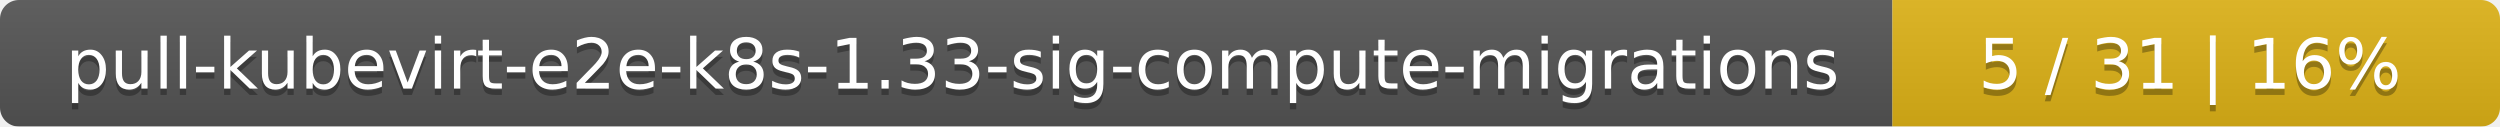
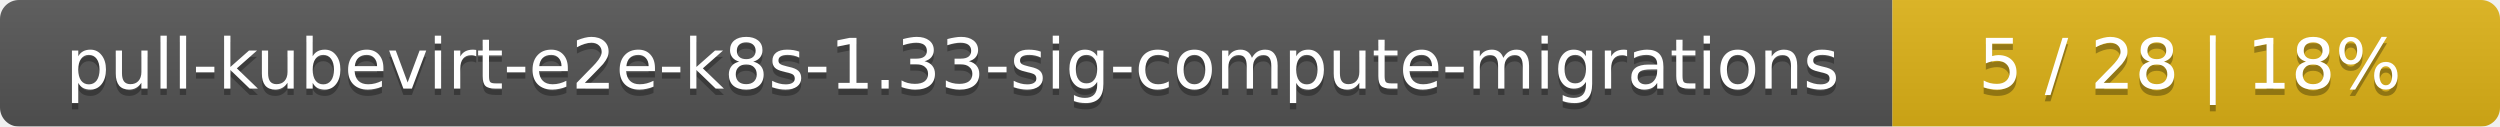
<svg xmlns="http://www.w3.org/2000/svg" width="395" height="20">
  <linearGradient id="smooth" x2="0" y2="100%">
    <stop offset="0" stop-color="#bbb" stop-opacity=".1" />
    <stop offset="1" stop-opacity=".1" />
  </linearGradient>
  <mask id="round">
    <rect width="395" height="20" rx="3" fill="#fff" />
  </mask>
  <g mask="url(#round)">
    <rect width="299" height="20" fill="#555" />
    <rect x="299" width="96" height="20" fill="#dfb317" />
    <rect width="395" height="20" fill="url(#smooth)" />
  </g>
  <g fill="#fff" text-anchor="middle" font-family="DejaVu Sans,Verdana,Geneva,sans-serif" font-size="11">
    <text x="150.5" y="15" fill="#010101" fill-opacity=".3">pull-kubevirt-e2e-k8s-1.33-sig-compute-migrations</text>
    <text x="150.5" y="14">pull-kubevirt-e2e-k8s-1.33-sig-compute-migrations</text>
-     <text x="346" y="15" fill="#010101" fill-opacity=".3">5 / 31    |    16%</text>
-     <text x="346" y="14">5 / 31    |    16%</text>
+     <text x="346" y="15" fill="#010101" fill-opacity=".3">5 / 28    |    18%</text>
+     <text x="346" y="14">5 / 28    |    18%</text>
  </g>
</svg>
